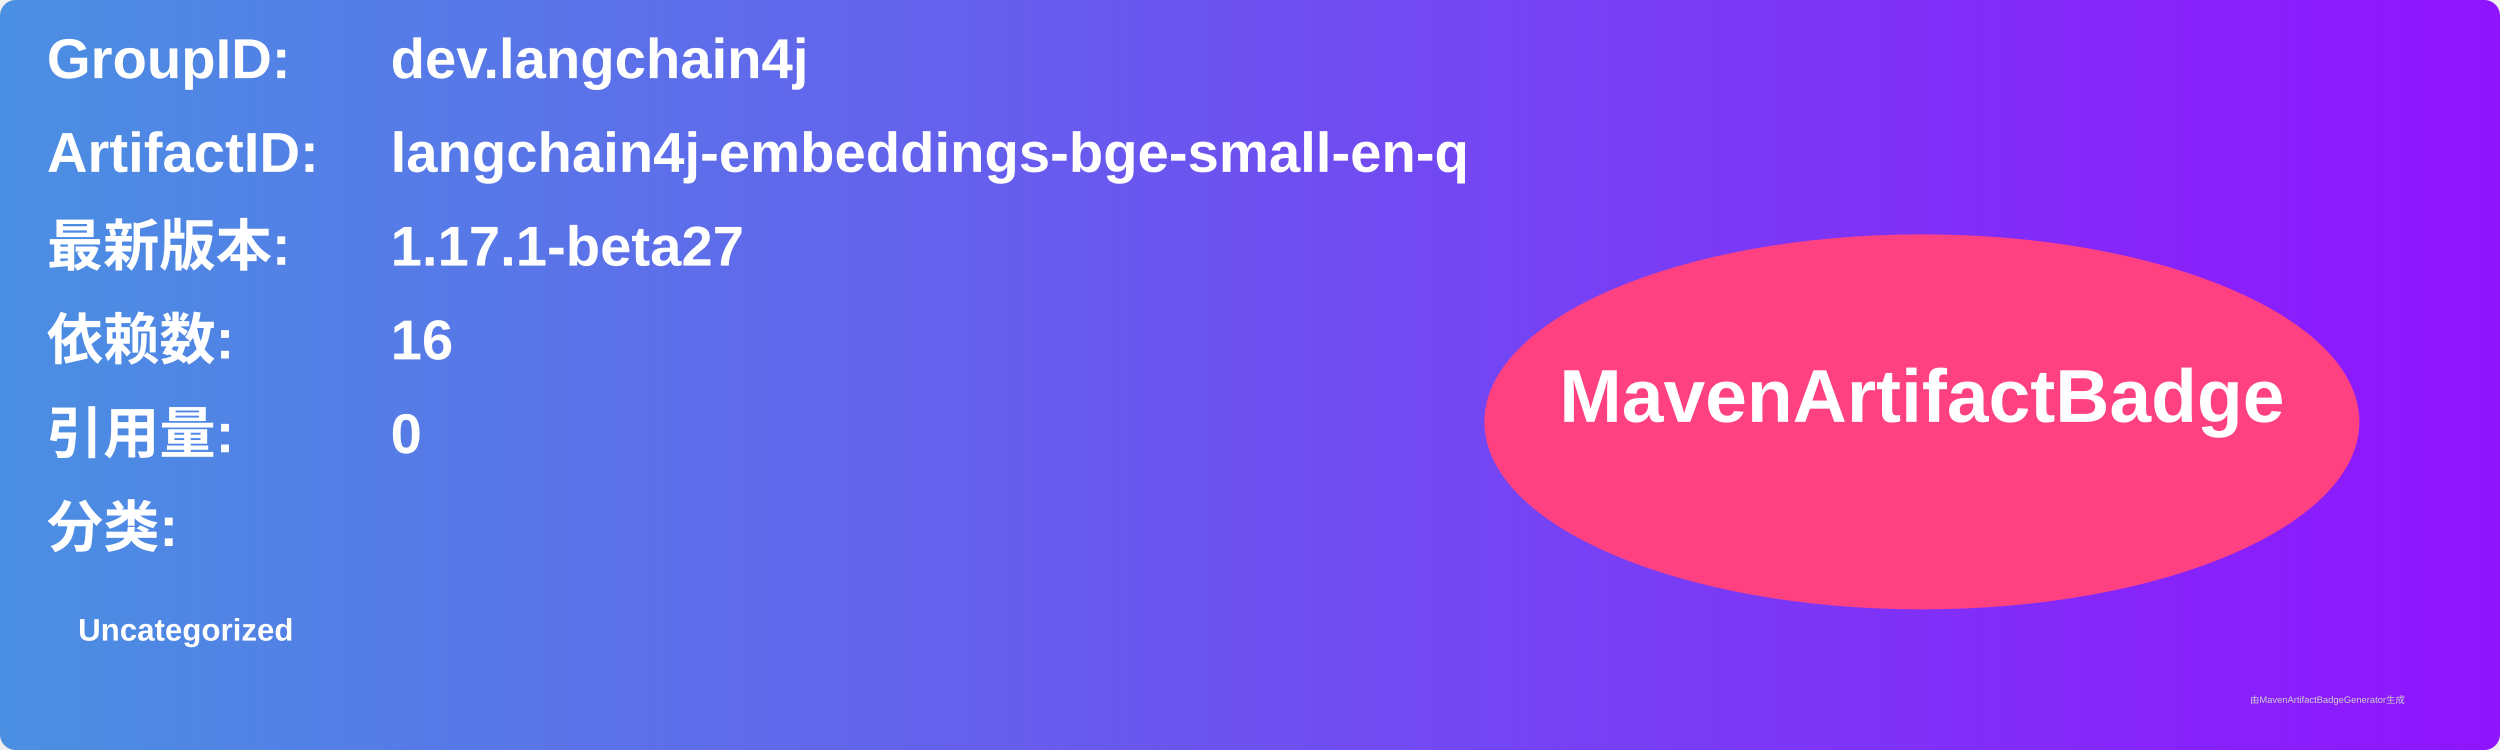
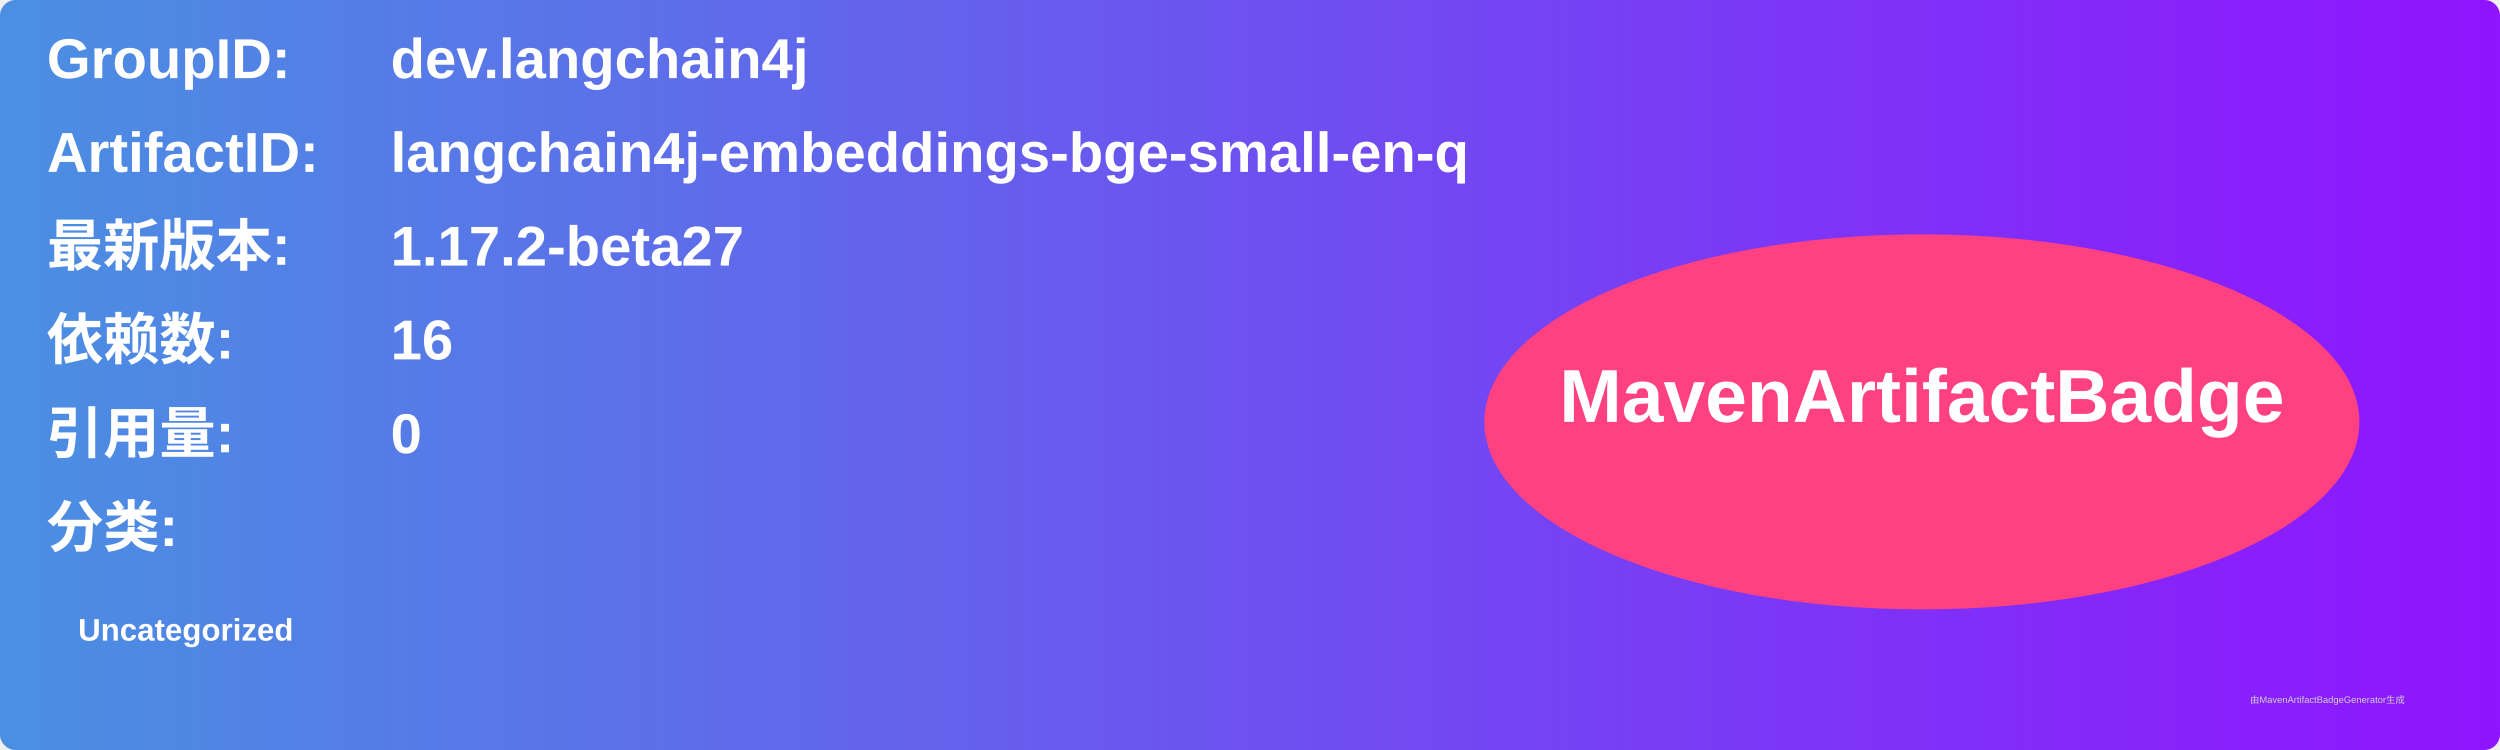
<svg xmlns="http://www.w3.org/2000/svg" width="800" height="240" viewBox="0 0 800 240">
  <linearGradient id="grad" x1="0%" y1="0%" x2="100%" y2="0%">
    <stop offset="0%" stop-color="#4a90e2" />
    <stop offset="100%" stop-color="#9013fe" />
  </linearGradient>
  <rect width="100%" height="100%" rx="5" ry="5" fill="url(#grad)" />
  <g transform="translate(15, 15)">
    <text x="0" y="10" font-family="Arial" font-size="18" fill="white" font-weight="bold" width="260">GroupID:</text>
    <text x="110" y="10" font-family="Arial" font-size="18" fill="white" font-weight="bold" width="460">dev.langchain4j</text>
    <text x="0" y="40" font-family="Arial" font-size="18" fill="white" font-weight="bold" width="260">ArtifactID:</text>
    <text x="110" y="40" font-family="Arial" font-size="18" fill="white" font-weight="bold" width="460">langchain4j-embeddings-bge-small-en-q</text>
    <text x="0" y="70" font-family="Arial" font-size="18" fill="white" font-weight="bold">最新版本:</text>
    <text x="110" y="70" font-family="Arial" font-size="18" fill="white" font-weight="bold">
-       <tspan font-weight="bold">1.17.1-beta27</tspan>
+       <tspan font-weight="bold">1.17.2-beta27</tspan>
    </text>
    <text x="0" y="100" font-family="Arial" font-size="18" fill="white" font-weight="bold">依赖数: </text>
    <text x="110" y="100" font-family="Arial" font-size="18" fill="white">
      <tspan font-weight="bold">16</tspan>
    </text>
    <text x="0" y="130" font-family="Arial" font-size="18" fill="white" font-weight="bold">引用量: </text>
    <text x="110" y="130" font-family="Arial" font-size="18" fill="white">
      <tspan font-weight="bold">0</tspan>
    </text>
    <text x="0" y="160" font-family="Arial" font-size="18" fill="white" font-weight="bold">分类:</text>
    <text x="10" y="190" font-family="Arial" font-size="10" fill="white">
      <tspan font-weight="bold">Uncategorized</tspan>
    </text>
    <ellipse cx="600" cy="120" rx="140" ry="60" fill="#ff4081" />
    <text x="600" y="120" text-anchor="middle" font-family="Arial" font-size="24" fill="white" font-weight="bold">MavenArtifactBadge</text>
  </g>
  <text x="720" y="225" font-family="Arial" font-size="3" fill="#d0d0d0">由MavenArtifactBadgeGenerator生成</text>
</svg>
